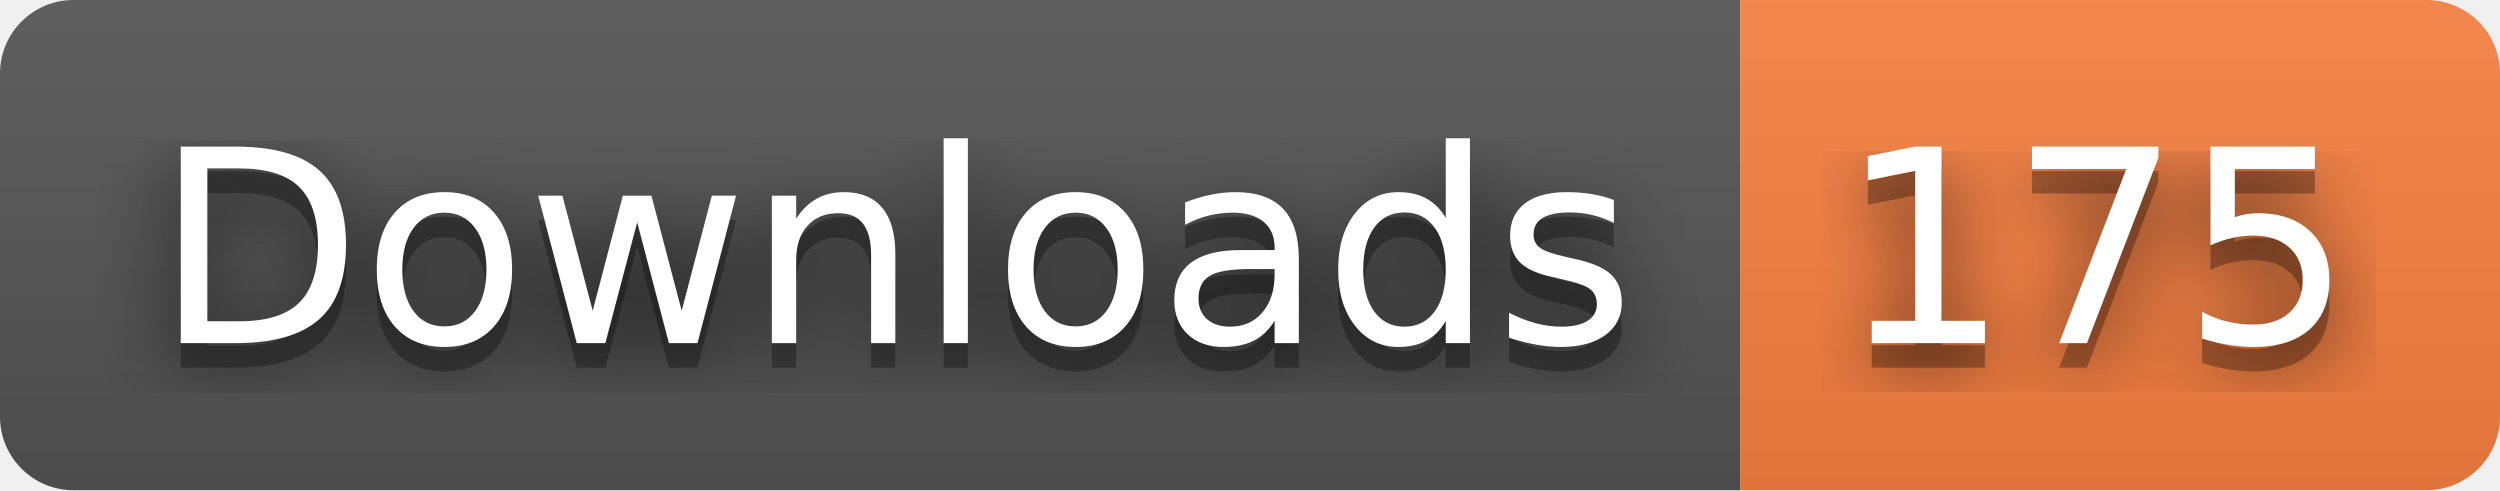
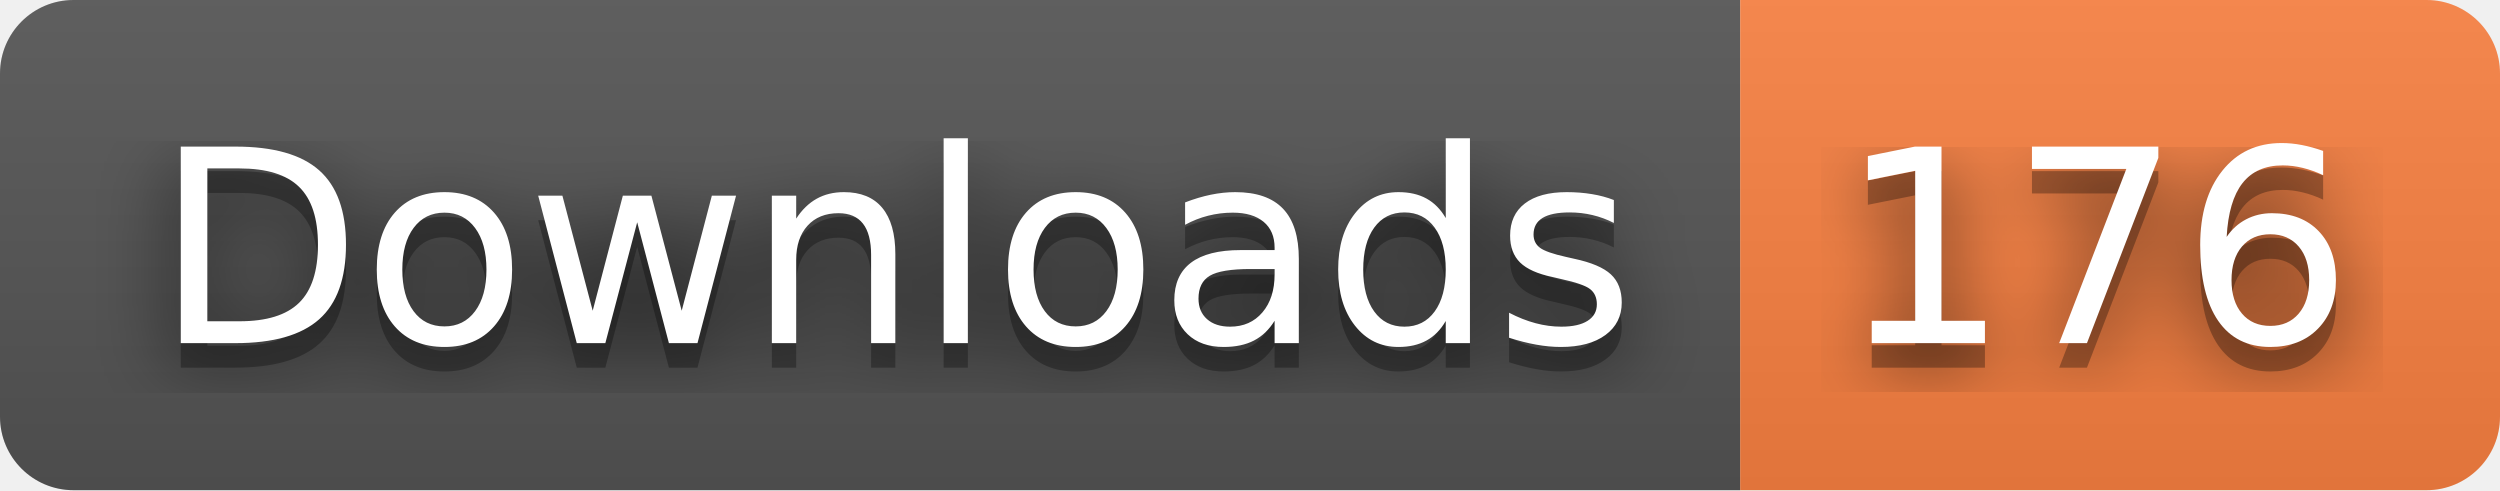
- <svg xmlns="http://www.w3.org/2000/svg" width="102" height="20" role="img" aria-label="Downloads: 175">
+ <svg xmlns="http://www.w3.org/2000/svg" width="102" height="20" role="img" aria-label="Downloads: 176">
  <filter id="blur">
    <feGaussianBlur stdDeviation="16" />
  </filter>
  <linearGradient id="s" x2="0" y2="100%">
    <stop offset="0" stop-color="#bbb" stop-opacity=".1" />
    <stop offset="1" stop-opacity=".1" />
  </linearGradient>
  <clipPath id="r">
    <rect width="102" height="20" rx="3" />
  </clipPath>
  <g clip-path="url(#r)">
    <rect width="71" height="20" fill="#555" />
    <rect x="71" width="31" height="20" fill="#fa8142" />
    <rect width="102" height="20" fill="url(#s)" />
  </g>
  <g fill="#fff" text-anchor="middle" font-family="Verdana,Geneva,DejaVu Sans,sans-serif" text-rendering="geometricPrecision" font-size="110">
    <g transform="scale(.1)">
      <g aria-hidden="true" fill="#010101">
        <text x="365" y="150" fill-opacity=".8" filter="url(#blur)" textLength="610">Downloads</text>
        <text x="365" y="150" fill-opacity=".3" textLength="610">Downloads</text>
      </g>
      <text x="365" y="140" textLength="610">Downloads</text>
    </g>
    <g transform="scale(.1)">
      <g aria-hidden="true" fill="#010101">
-         <text x="855" y="150" fill-opacity=".8" filter="url(#blur)" textLength="210">175</text>
-         <text x="855" y="150" fill-opacity=".3" textLength="210">175</text>
+         <text x="855" y="150" fill-opacity=".8" filter="url(#blur)" textLength="210">176</text>
+         <text x="855" y="150" fill-opacity=".3" textLength="210">176</text>
      </g>
-       <text x="855" y="140" textLength="210">175</text>
+       <text x="855" y="140" textLength="210">176</text>
    </g>
  </g>
</svg>
